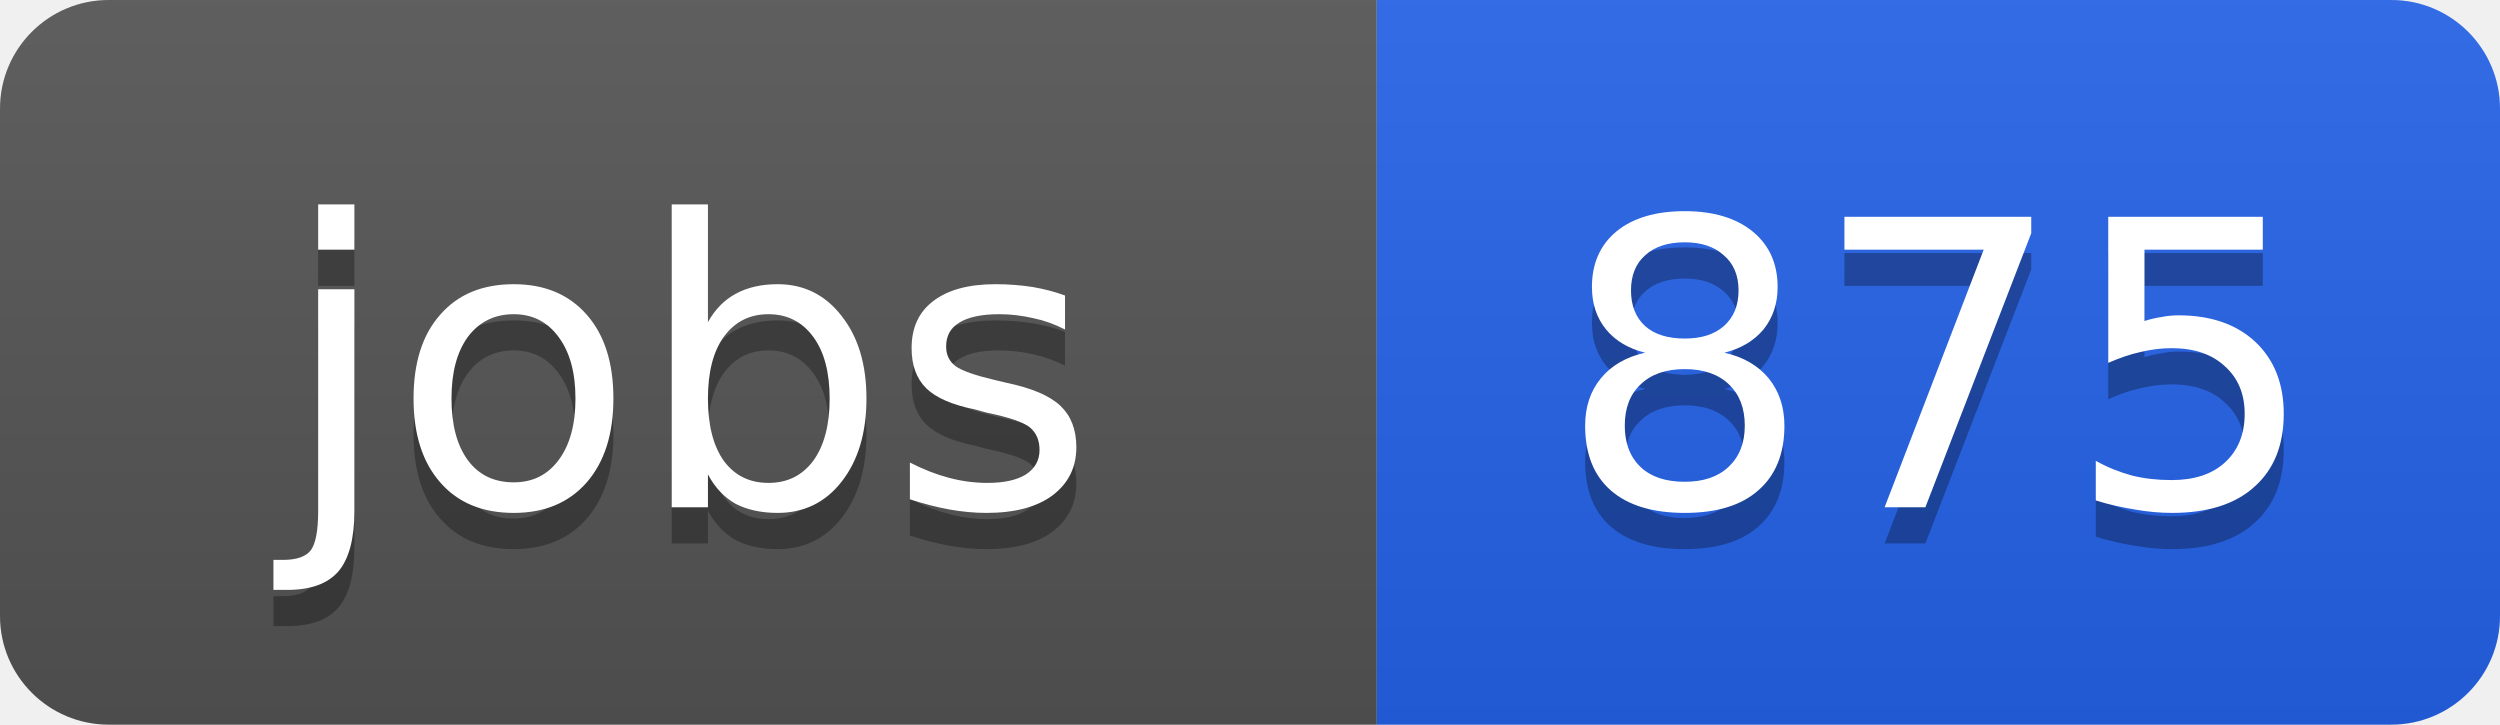
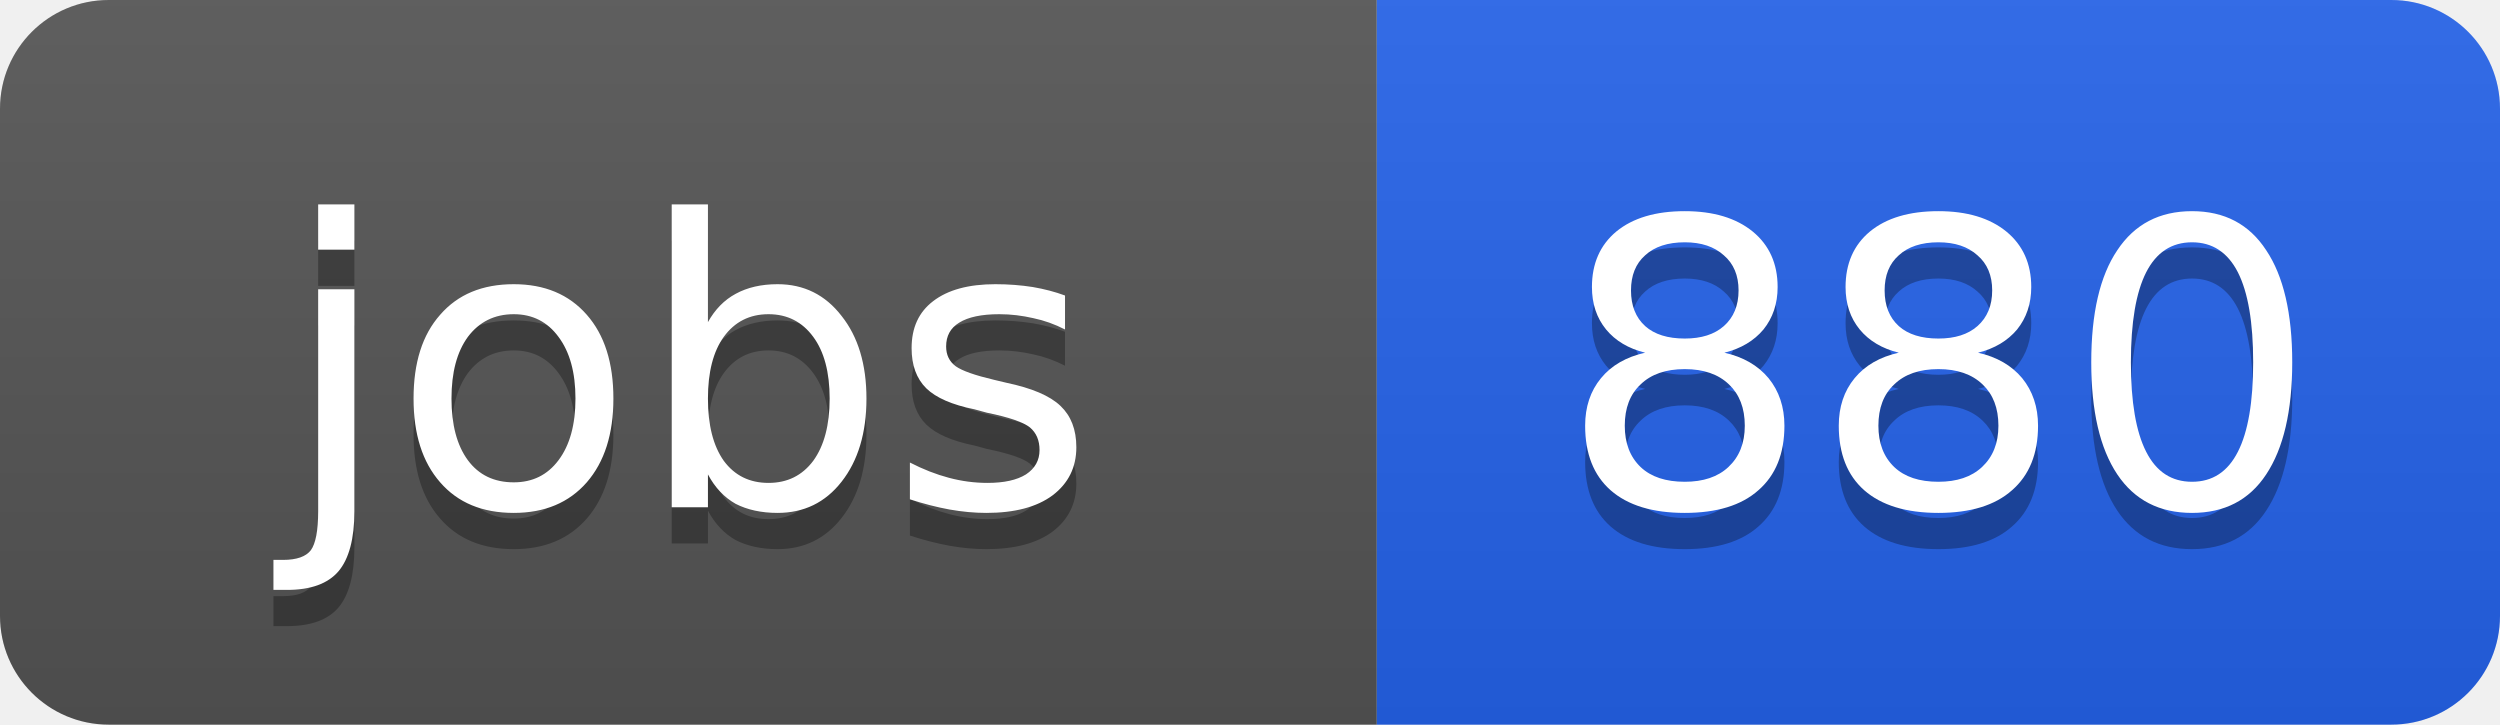
<svg xmlns="http://www.w3.org/2000/svg" width="69" height="20">
  <linearGradient id="b" x2="0" y2="100%">
    <stop offset="0" stop-color="#bbb" stop-opacity=".1" />
    <stop offset="1" stop-opacity=".1" />
  </linearGradient>
  <clipPath id="a">
    <rect width="69" height="20" rx="3" fill="#fff" />
  </clipPath>
  <g clip-path="url(#a)">
    <path fill="#555" d="M0 0h38v20H0z" />
    <path fill="#2563eb" d="M38 0h31v20H38z" />
    <path fill="url(#b)" d="M0 0h69v20H0z" />
  </g>
  <g fill="#fff" text-anchor="middle" font-family="DejaVu Sans,Verdana,Geneva,sans-serif" font-size="11">
    <text x="19" y="15" fill="#010101" fill-opacity=".3">jobs</text>
    <text x="19" y="14">jobs</text>
-     <text x="53.5" y="15" fill="#010101" fill-opacity=".3">875</text>
-     <text x="53.5" y="14">875</text>
+     <text x="53.5" y="15" fill="#010101" fill-opacity=".3">880</text>
+     <text x="53.5" y="14">880</text>
  </g>
</svg>
